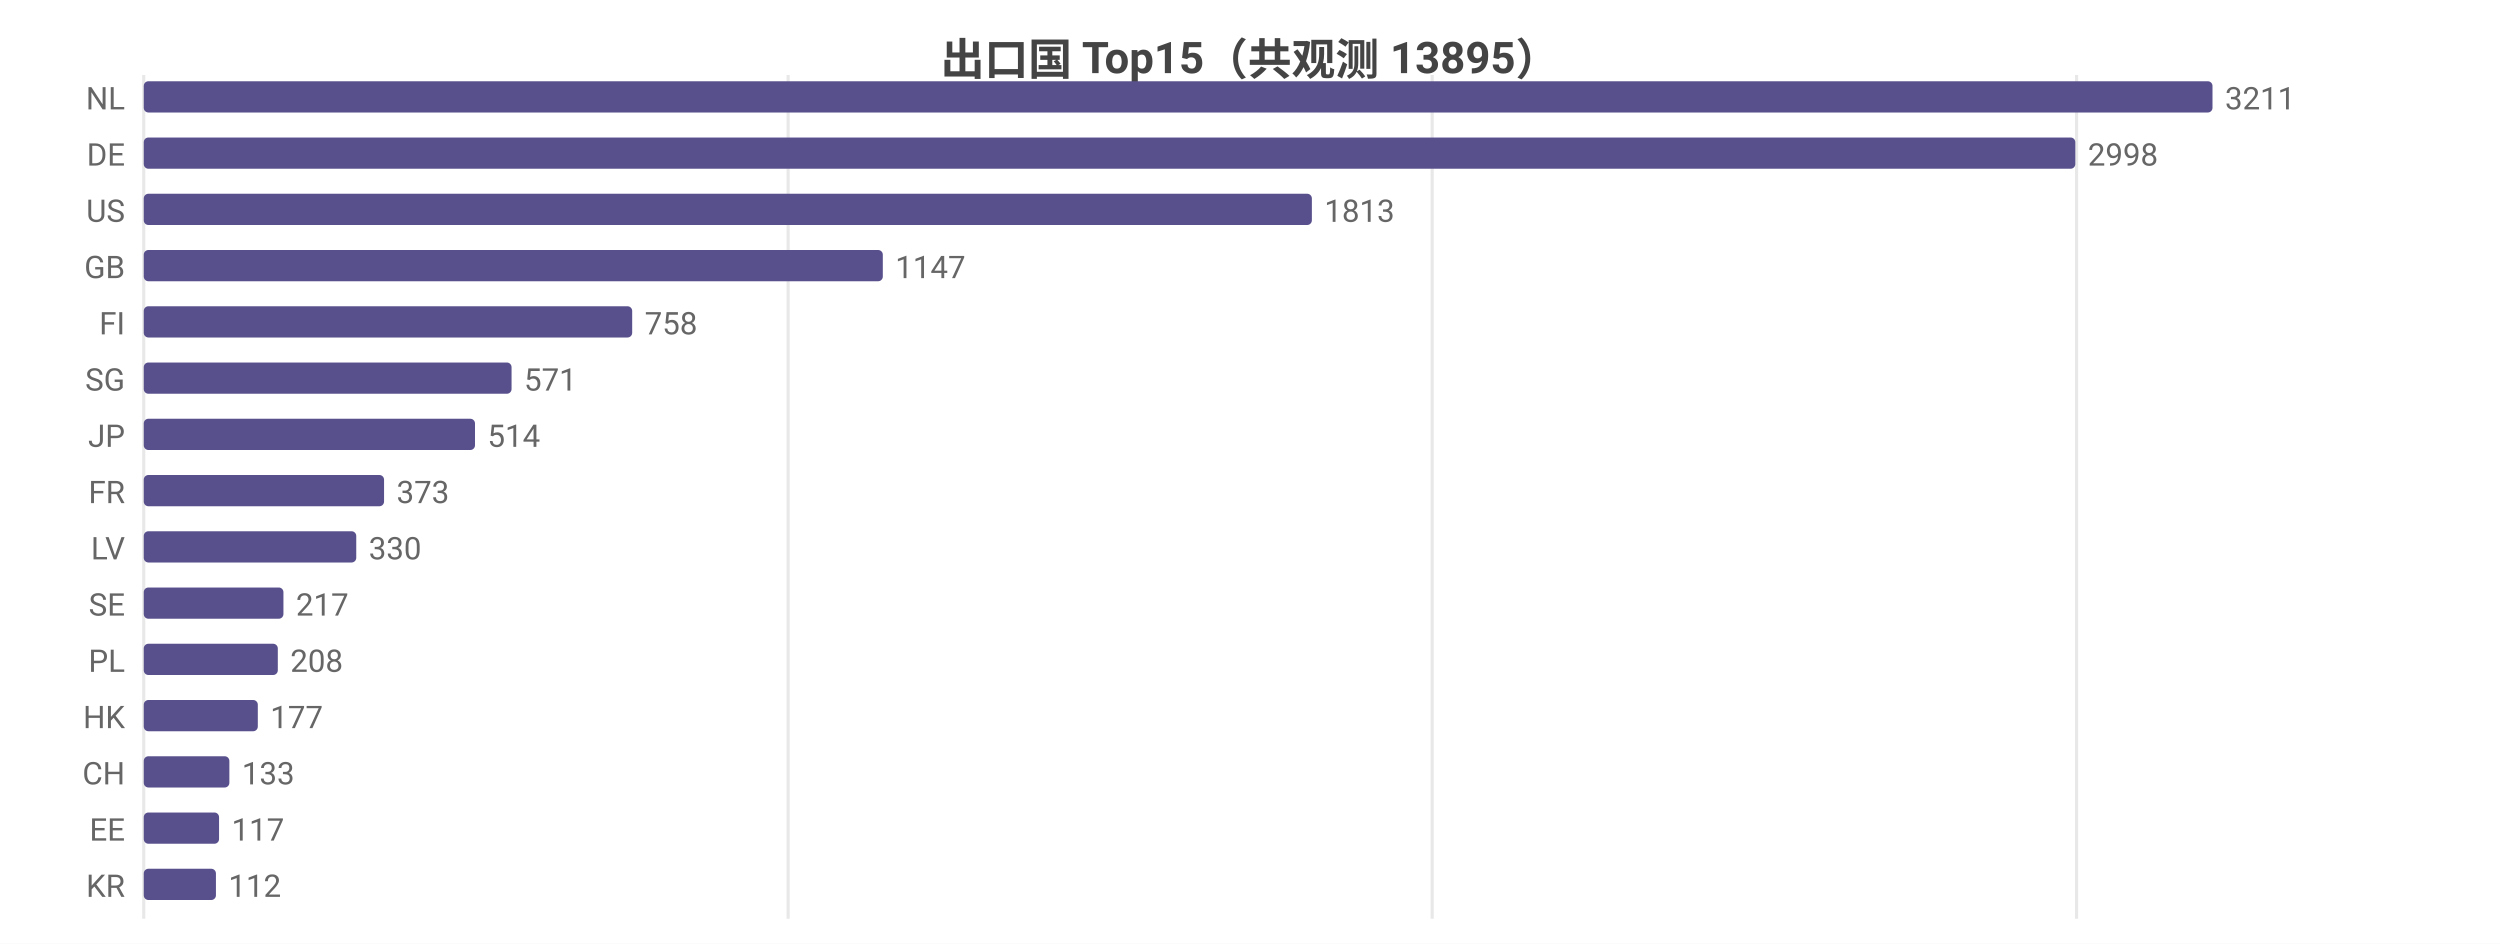
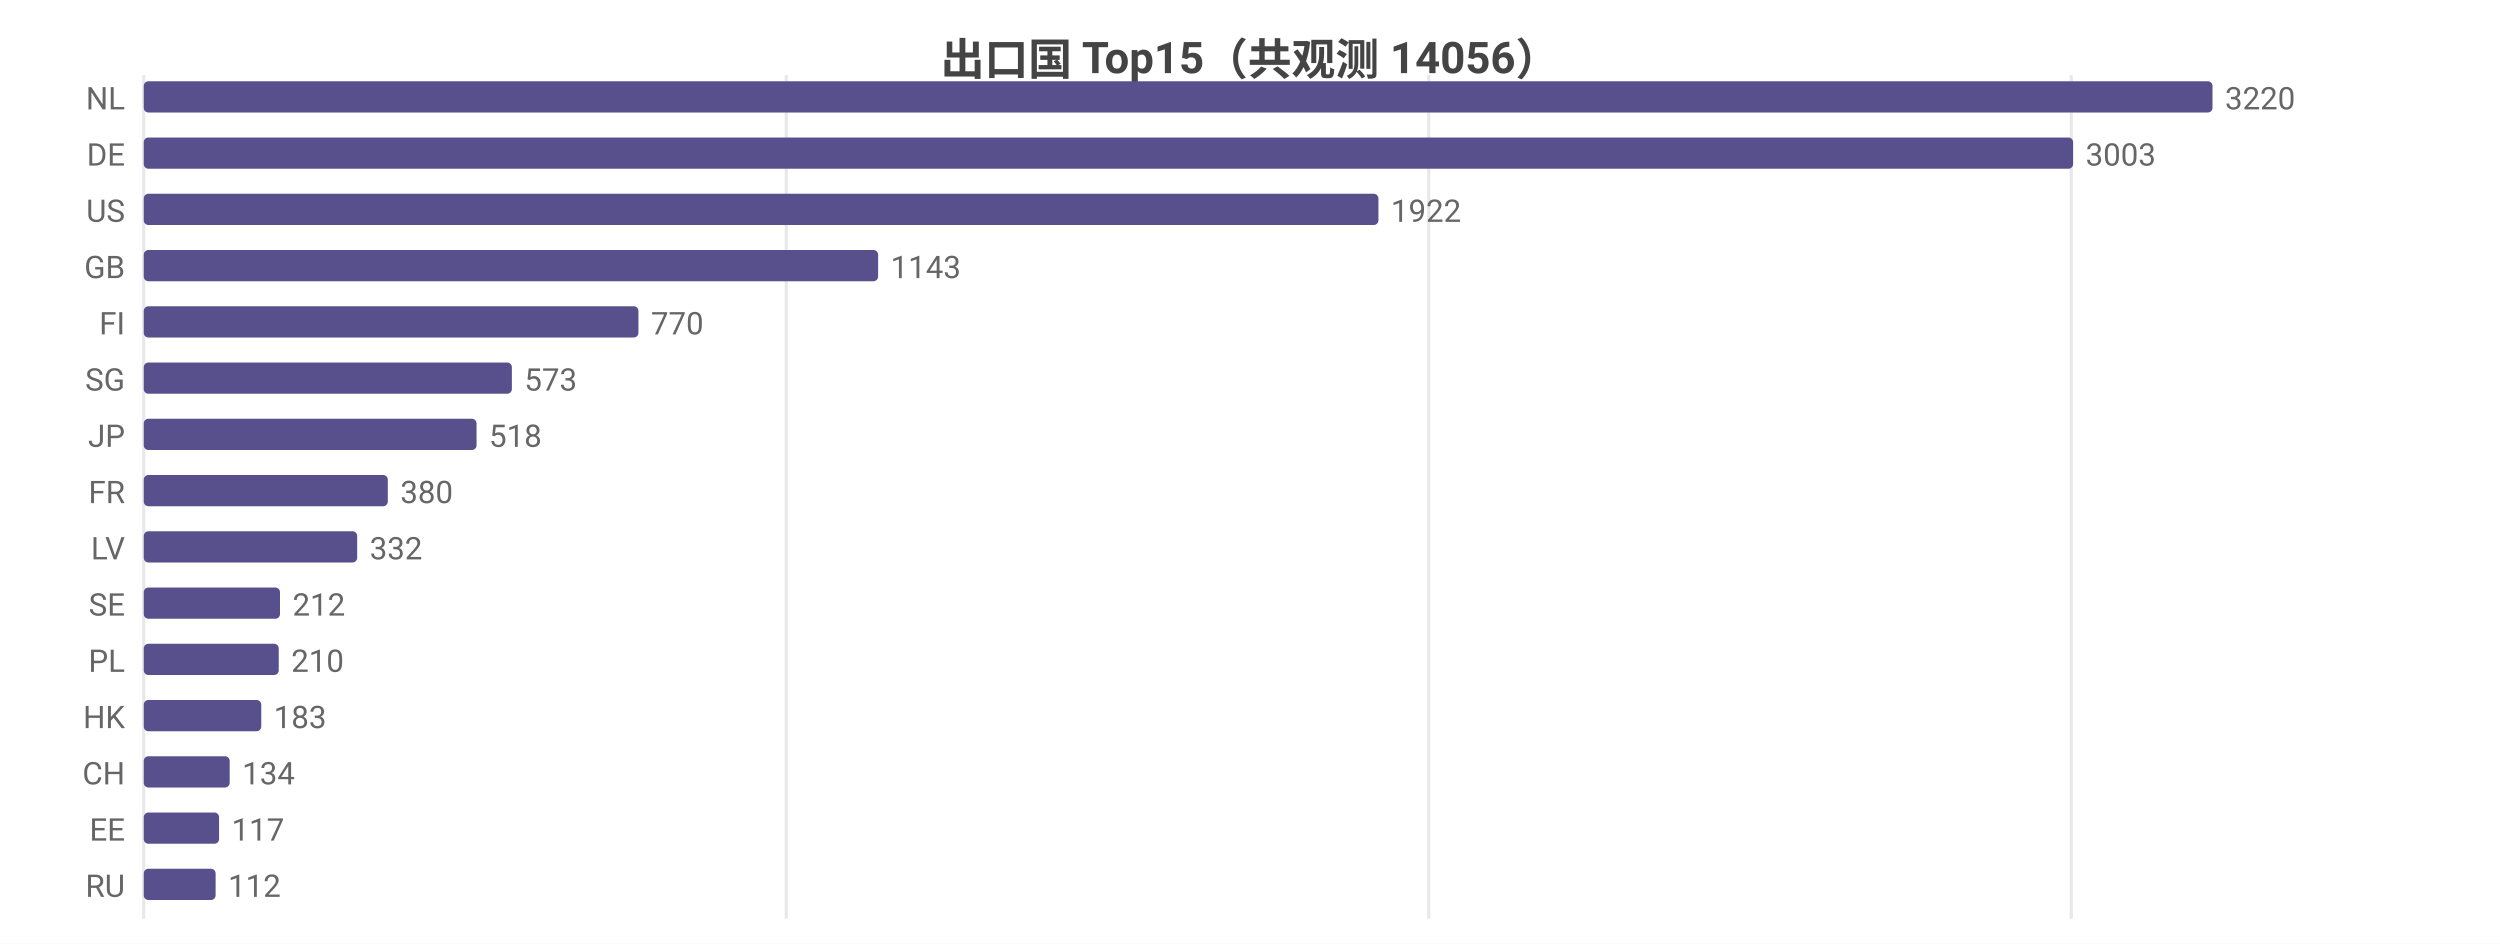
<svg xmlns="http://www.w3.org/2000/svg" width="800" height="302" viewBox="0 0 800 302">
  <rect width="800" height="302" fill="#ffffff" />
  <style>text{font-family:system-ui,-apple-system,'Segoe UI',Roboto,'PingFang SC','Microsoft YaHei','Noto Sans CJK SC',sans-serif}.g{stroke:#e8e8e8;stroke-width:1}.a{stroke:#999;stroke-width:1}.t{font-size:10px;fill:#666}.m{font-size:10px;text-anchor:middle;fill:#666}.e{font-size:10px;text-anchor:end;fill:#666}.l{font-size:11px;fill:#333}.tt{font-size:14px;font-weight:600;text-anchor:middle;fill:#444}.em{font-size:13px;text-anchor:middle;fill:#999}</style>
-   <text class="tt" x="400.0" y="24">出口国 Top15（共观测 13895）</text>
+   <text class="tt" x="400.0" y="24">出口国 Top15（共观测 14056）</text>
  <line class="g" x1="46" y1="24" x2="46" y2="294" />
-   <line class="g" x1="252.2" y1="24" x2="252.2" y2="294" />
-   <line class="g" x1="458.3" y1="24" x2="458.3" y2="294" />
-   <line class="g" x1="664.5" y1="24" x2="664.5" y2="294" />
+   <line class="g" x1="251.6" y1="24" x2="251.6" y2="294" />
+   <line class="g" x1="457.2" y1="24" x2="457.2" y2="294" />
+   <line class="g" x1="662.8" y1="24" x2="662.8" y2="294" />
  <text class="e" x="40" y="35">NL</text>
  <rect x="46" y="26" width="662" height="10" fill="#58508d" rx="1.5" />
-   <text class="t" x="712" y="35">3211</text>
+   <text class="t" x="712" y="35">3220</text>
  <text class="e" x="40" y="53">DE</text>
-   <rect x="46" y="44" width="618.1" height="10" fill="#58508d" rx="1.5" />
-   <text class="t" x="668.1" y="53">2998</text>
+   <rect x="46" y="44" width="617.4" height="10" fill="#58508d" rx="1.5" />
+   <text class="t" x="667.4" y="53">3003</text>
  <text class="e" x="40" y="71">US</text>
-   <rect x="46" y="62" width="373.8" height="10" fill="#58508d" rx="1.5" />
-   <text class="t" x="423.8" y="71">1813</text>
+   <rect x="46" y="62" width="395.1" height="10" fill="#58508d" rx="1.5" />
+   <text class="t" x="445.1" y="71">1922</text>
  <text class="e" x="40" y="89">GB</text>
-   <rect x="46" y="80" width="236.5" height="10" fill="#58508d" rx="1.5" />
-   <text class="t" x="286.5" y="89">1147</text>
+   <rect x="46" y="80" width="235.0" height="10" fill="#58508d" rx="1.5" />
+   <text class="t" x="285.0" y="89">1143</text>
  <text class="e" x="40" y="107">FI</text>
-   <rect x="46" y="98" width="156.3" height="10" fill="#58508d" rx="1.5" />
-   <text class="t" x="206.3" y="107">758</text>
+   <rect x="46" y="98" width="158.3" height="10" fill="#58508d" rx="1.5" />
+   <text class="t" x="208.3" y="107">770</text>
  <text class="e" x="40" y="125">SG</text>
-   <rect x="46" y="116" width="117.7" height="10" fill="#58508d" rx="1.5" />
-   <text class="t" x="167.7" y="125">571</text>
+   <rect x="46" y="116" width="117.8" height="10" fill="#58508d" rx="1.5" />
+   <text class="t" x="167.8" y="125">573</text>
  <text class="e" x="40" y="143">JP</text>
-   <rect x="46" y="134" width="106.0" height="10" fill="#58508d" rx="1.5" />
-   <text class="t" x="156.0" y="143">514</text>
+   <rect x="46" y="134" width="106.5" height="10" fill="#58508d" rx="1.5" />
+   <text class="t" x="156.5" y="143">518</text>
  <text class="e" x="40" y="161">FR</text>
-   <rect x="46" y="152" width="76.9" height="10" fill="#58508d" rx="1.5" />
-   <text class="t" x="126.9" y="161">373</text>
+   <rect x="46" y="152" width="78.1" height="10" fill="#58508d" rx="1.5" />
+   <text class="t" x="128.1" y="161">380</text>
  <text class="e" x="40" y="179">LV</text>
-   <rect x="46" y="170" width="68.0" height="10" fill="#58508d" rx="1.5" />
-   <text class="t" x="118.0" y="179">330</text>
+   <rect x="46" y="170" width="68.3" height="10" fill="#58508d" rx="1.5" />
+   <text class="t" x="118.3" y="179">332</text>
  <text class="e" x="40" y="197">SE</text>
-   <rect x="46" y="188" width="44.7" height="10" fill="#58508d" rx="1.5" />
-   <text class="t" x="94.7" y="197">217</text>
+   <rect x="46" y="188" width="43.6" height="10" fill="#58508d" rx="1.5" />
+   <text class="t" x="93.6" y="197">212</text>
  <text class="e" x="40" y="215">PL</text>
-   <rect x="46" y="206" width="42.9" height="10" fill="#58508d" rx="1.5" />
-   <text class="t" x="92.9" y="215">208</text>
+   <rect x="46" y="206" width="43.2" height="10" fill="#58508d" rx="1.5" />
+   <text class="t" x="93.2" y="215">210</text>
  <text class="e" x="40" y="233">HK</text>
-   <rect x="46" y="224" width="36.5" height="10" fill="#58508d" rx="1.5" />
-   <text class="t" x="86.5" y="233">177</text>
+   <rect x="46" y="224" width="37.6" height="10" fill="#58508d" rx="1.5" />
+   <text class="t" x="87.6" y="233">183</text>
  <text class="e" x="40" y="251">CH</text>
-   <rect x="46" y="242" width="27.4" height="10" fill="#58508d" rx="1.5" />
-   <text class="t" x="77.4" y="251">133</text>
+   <rect x="46" y="242" width="27.5" height="10" fill="#58508d" rx="1.5" />
+   <text class="t" x="77.5" y="251">134</text>
  <text class="e" x="40" y="269">EE</text>
  <rect x="46" y="260" width="24.1" height="10" fill="#58508d" rx="1.5" />
  <text class="t" x="74.1" y="269">117</text>
-   <text class="e" x="40" y="287">KR</text>
-   <rect x="46" y="278" width="23.1" height="10" fill="#58508d" rx="1.5" />
-   <text class="t" x="73.1" y="287">112</text>
+   <text class="e" x="40" y="287">RU</text>
+   <rect x="46" y="278" width="23.0" height="10" fill="#58508d" rx="1.5" />
+   <text class="t" x="73.0" y="287">112</text>
</svg>
